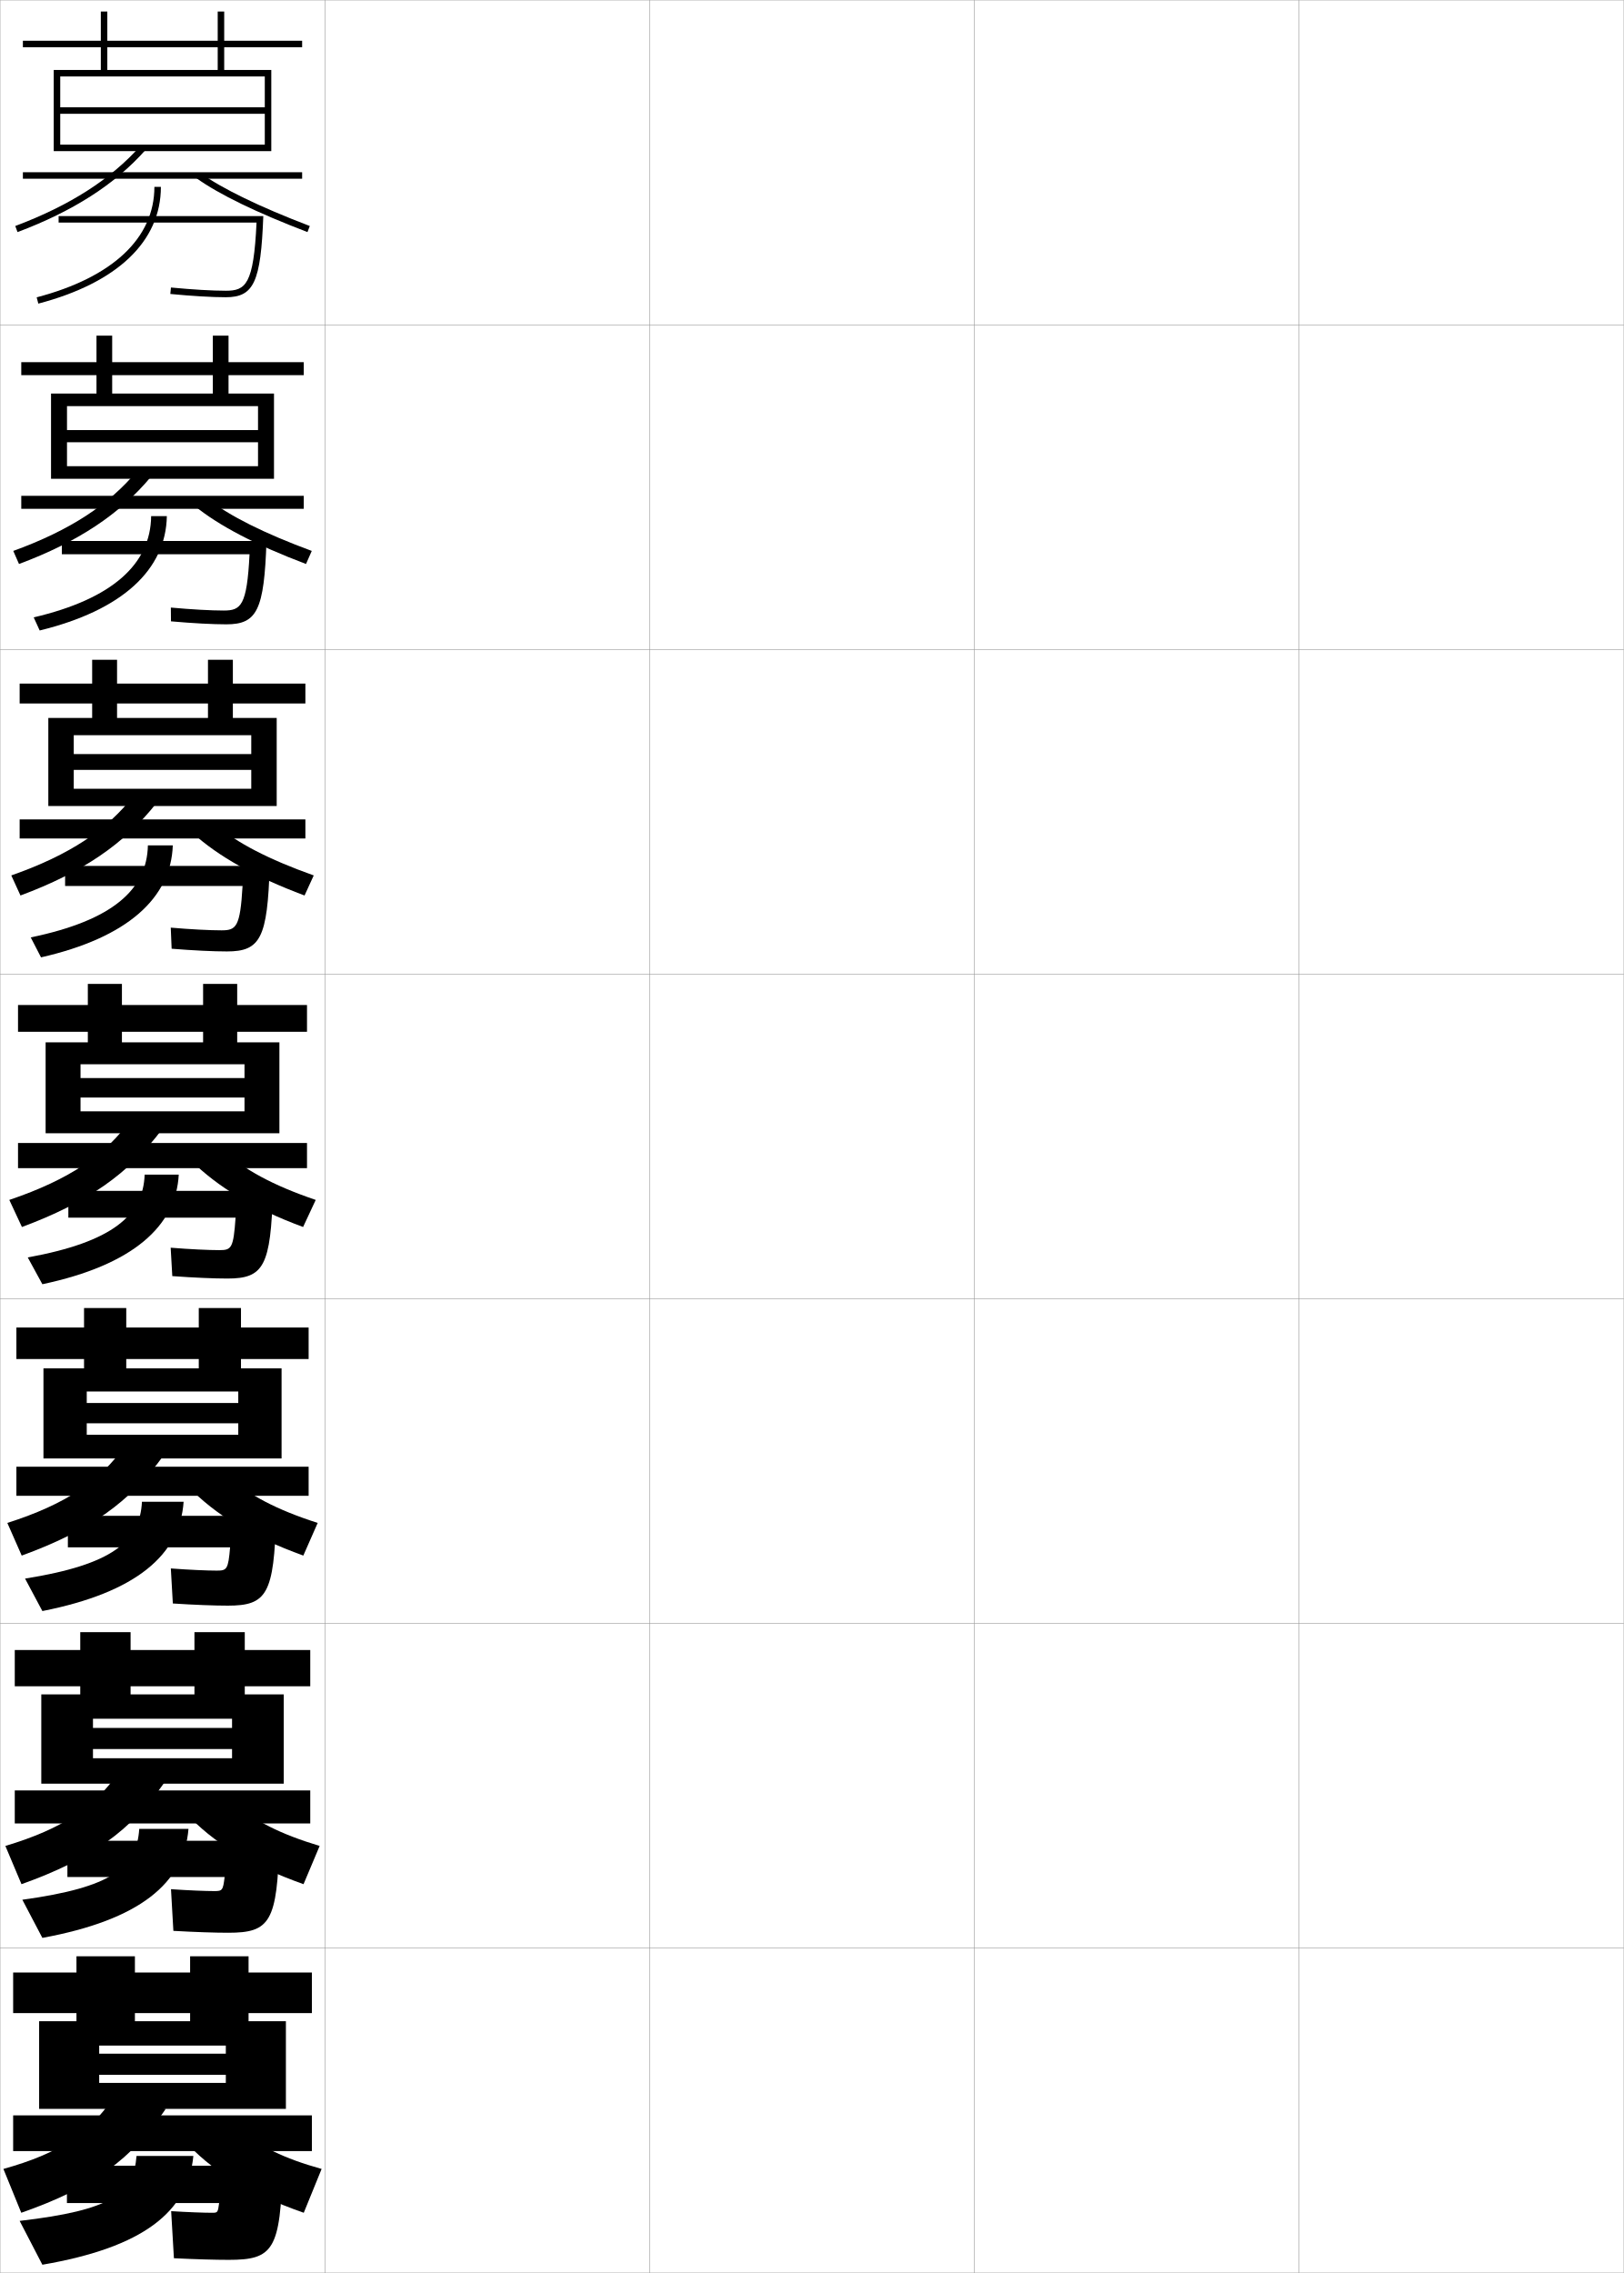
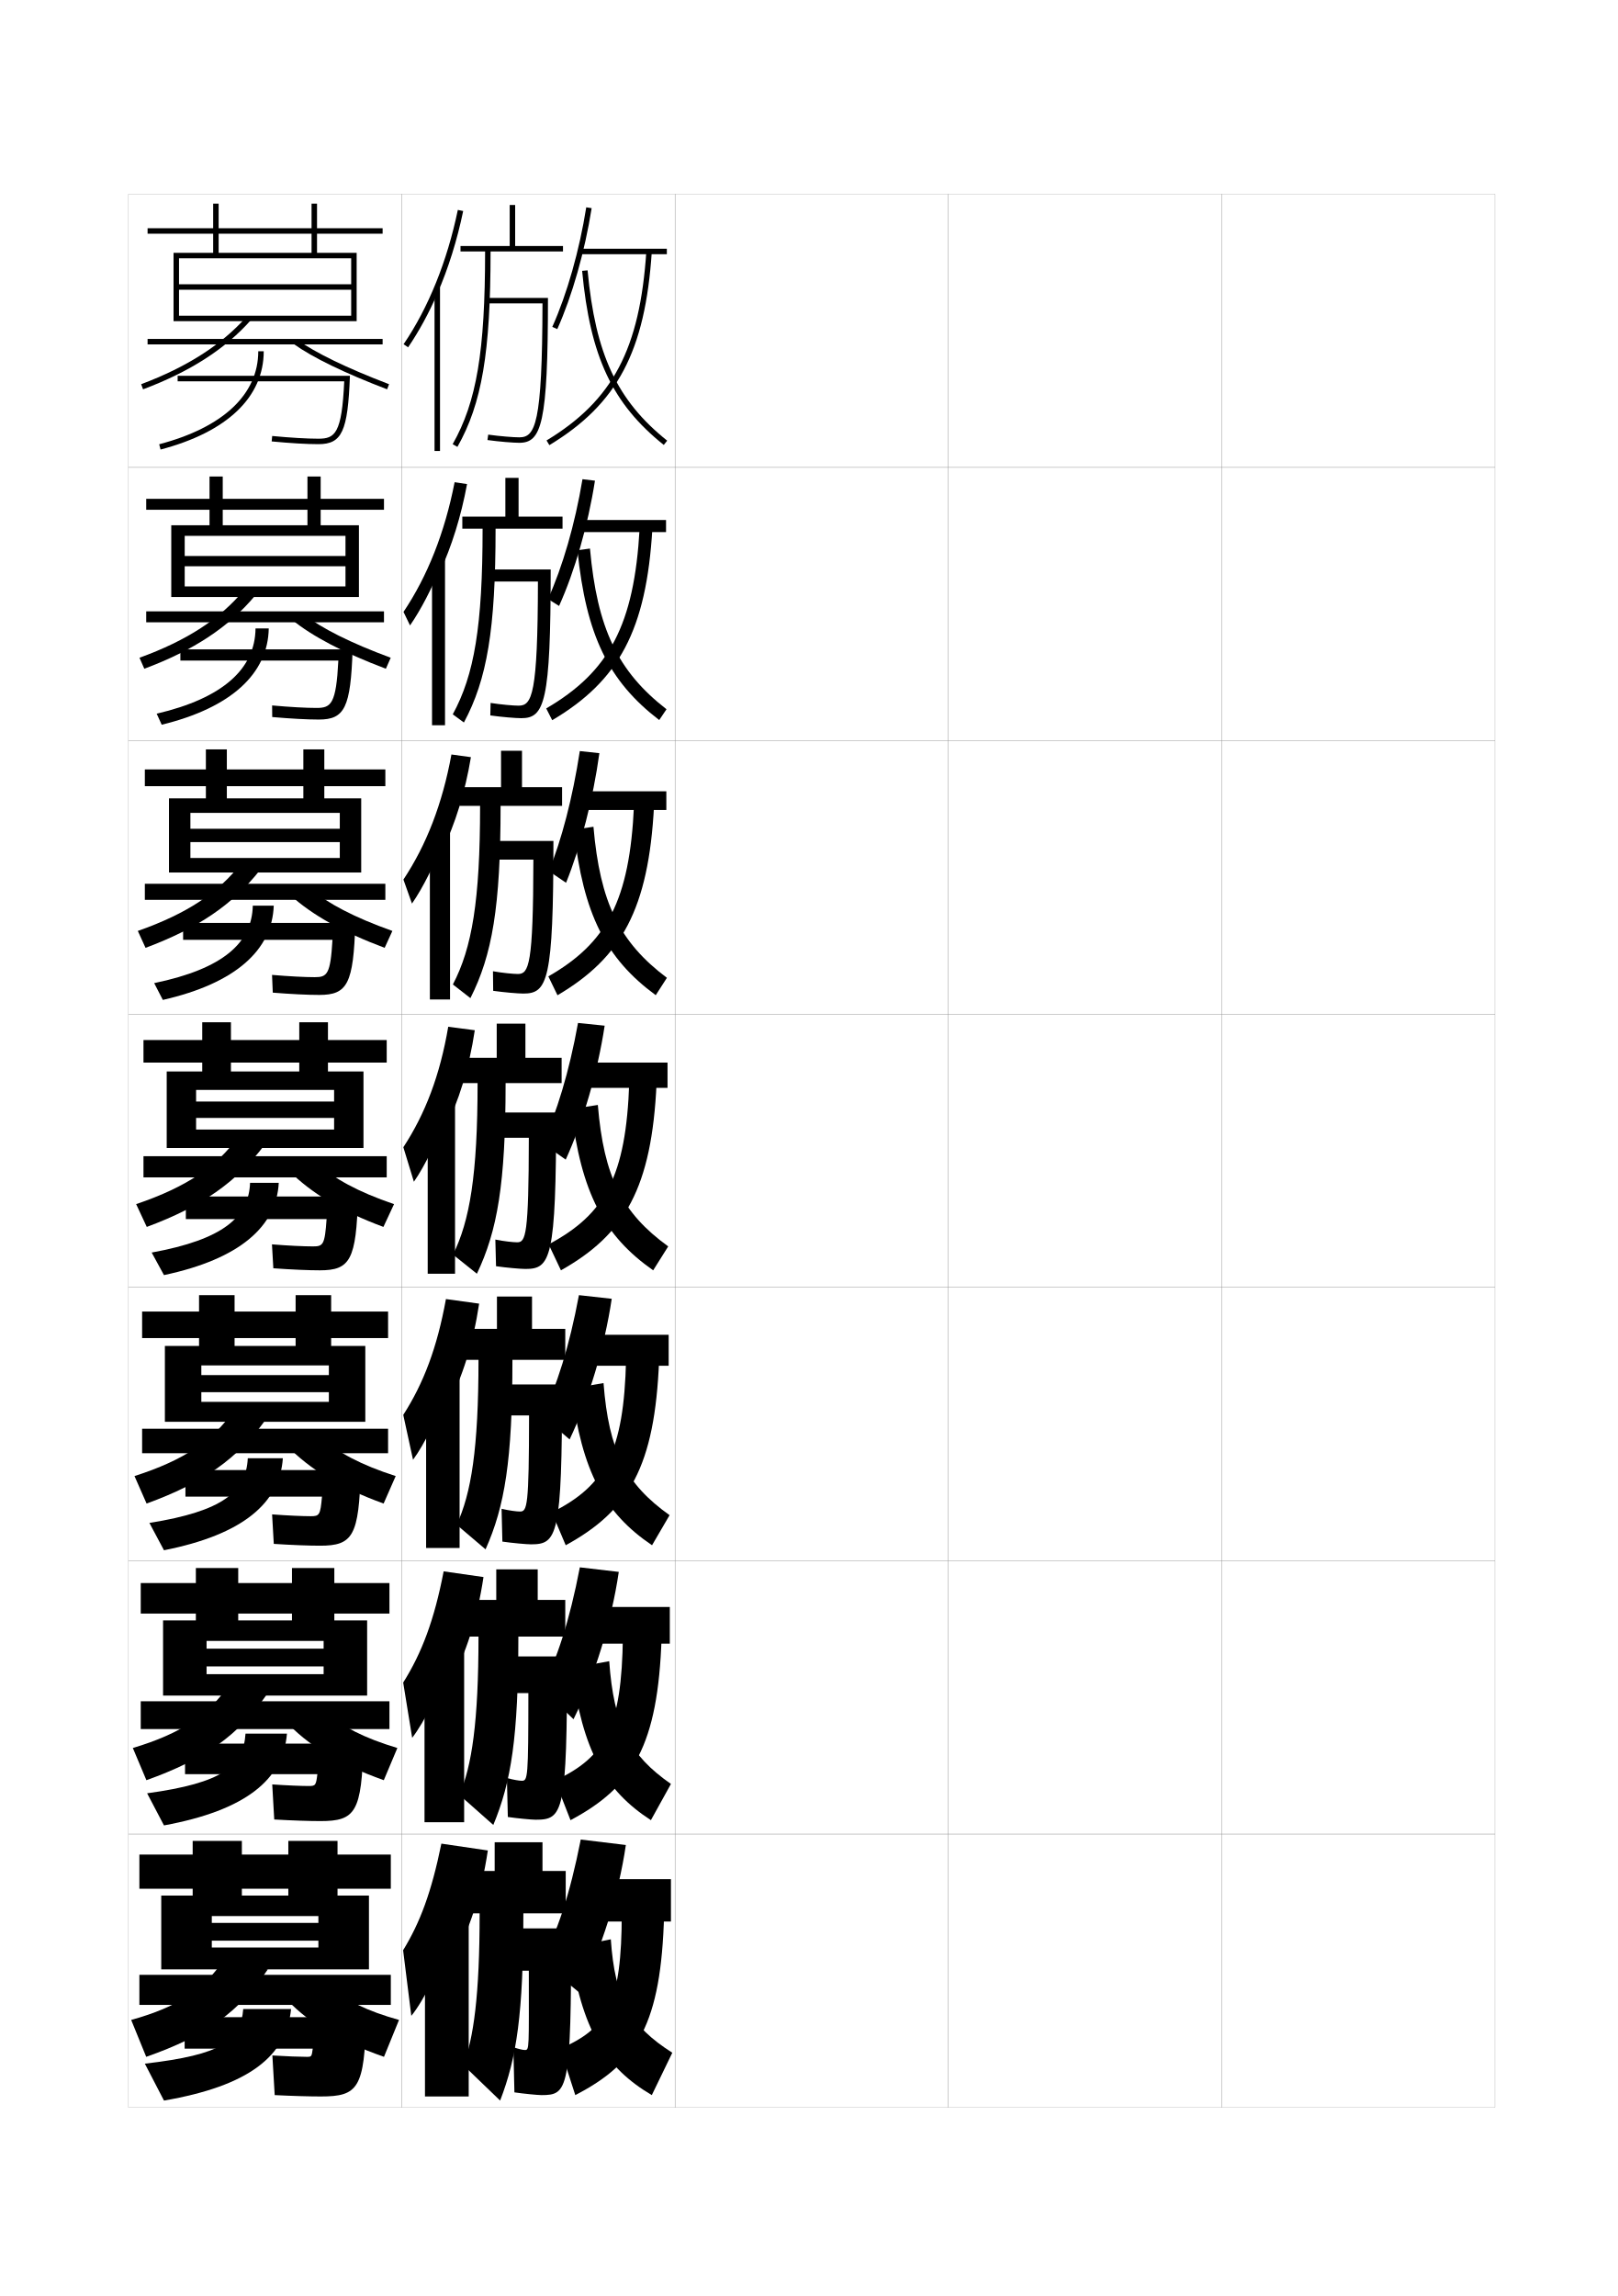
- <svg xmlns="http://www.w3.org/2000/svg" width="500.1" height="700.1" viewBox="0 0 500.1 700.1" overflow="visible" enable-background="new 0 0 500.1 700.1" xml:space="preserve">
-   <g id="glyphs">
-     <g>
-       <rect x="0.05" y="0.05" fill="none" stroke="#999999" stroke-width="0.1" width="100" height="100" />
-       <rect x="0.05" y="100.05" fill="none" stroke="#999999" stroke-width="0.1" width="100" height="100" />
-       <rect x="0.05" y="200.05" fill="none" stroke="#999999" stroke-width="0.1" width="100" height="100" />
-       <rect x="0.05" y="300.05" fill="none" stroke="#999999" stroke-width="0.1" width="100" height="100" />
-       <rect x="0.05" y="400.05" fill="none" stroke="#999999" stroke-width="0.1" width="100" height="100" />
-       <rect x="0.05" y="500.05" fill="none" stroke="#999999" stroke-width="0.1" width="100" height="100" />
-       <rect x="0.05" y="600.05" fill="none" stroke="#999999" stroke-width="0.1" width="100" height="100" />
-       <rect x="100.05" y="0.05" fill="none" stroke="#999999" stroke-width="0.1" width="100" height="100" />
-       <rect x="100.05" y="100.05" fill="none" stroke="#999999" stroke-width="0.1" width="100" height="100" />
-       <rect x="100.05" y="200.05" fill="none" stroke="#999999" stroke-width="0.1" width="100" height="100" />
-       <rect x="100.05" y="300.05" fill="none" stroke="#999999" stroke-width="0.1" width="100" height="100" />
-       <rect x="100.05" y="400.05" fill="none" stroke="#999999" stroke-width="0.1" width="100" height="100" />
-       <rect x="100.05" y="500.05" fill="none" stroke="#999999" stroke-width="0.1" width="100" height="100" />
-       <rect x="100.05" y="600.05" fill="none" stroke="#999999" stroke-width="0.1" width="100" height="100" />
-       <rect x="200.05" y="0.05" fill="none" stroke="#999999" stroke-width="0.1" width="100" height="100" />
-       <rect x="200.05" y="100.05" fill="none" stroke="#999999" stroke-width="0.1" width="100" height="100" />
-       <rect x="200.05" y="200.05" fill="none" stroke="#999999" stroke-width="0.1" width="100" height="100" />
-       <rect x="200.05" y="300.05" fill="none" stroke="#999999" stroke-width="0.1" width="100" height="100" />
-       <rect x="200.05" y="400.05" fill="none" stroke="#999999" stroke-width="0.1" width="100" height="100" />
-       <rect x="200.05" y="500.05" fill="none" stroke="#999999" stroke-width="0.1" width="100" height="100" />
-       <rect x="200.05" y="600.05" fill="none" stroke="#999999" stroke-width="0.1" width="100" height="100" />
-       <rect x="300.05" y="0.05" fill="none" stroke="#999999" stroke-width="0.1" width="100" height="100" />
-       <rect x="300.05" y="100.05" fill="none" stroke="#999999" stroke-width="0.1" width="100" height="100" />
-       <rect x="300.05" y="200.05" fill="none" stroke="#999999" stroke-width="0.1" width="100" height="100" />
-       <rect x="300.05" y="300.05" fill="none" stroke="#999999" stroke-width="0.1" width="100" height="100" />
-       <rect x="300.05" y="400.05" fill="none" stroke="#999999" stroke-width="0.1" width="100" height="100" />
-       <rect x="300.05" y="500.05" fill="none" stroke="#999999" stroke-width="0.1" width="100" height="100" />
-       <rect x="300.05" y="600.05" fill="none" stroke="#999999" stroke-width="0.1" width="100" height="100" />
-       <rect x="400.05" y="0.05" fill="none" stroke="#999999" stroke-width="0.1" width="100" height="100" />
-       <rect x="400.05" y="100.05" fill="none" stroke="#999999" stroke-width="0.1" width="100" height="100" />
-       <rect x="400.05" y="200.05" fill="none" stroke="#999999" stroke-width="0.1" width="100" height="100" />
-       <rect x="400.05" y="300.05" fill="none" stroke="#999999" stroke-width="0.1" width="100" height="100" />
-       <rect x="400.05" y="400.05" fill="none" stroke="#999999" stroke-width="0.1" width="100" height="100" />
-       <rect x="400.05" y="500.05" fill="none" stroke="#999999" stroke-width="0.1" width="100" height="100" />
-       <rect x="400.05" y="600.05" fill="none" stroke="#999999" stroke-width="0.1" width="100" height="100" />
-     </g>
-     <g>
-       <path d="M18.05,66.55v2h60.955c-0.868,19.133-3.364,21-9.455,21      c-4.187,0-10.189-0.354-16.904-0.995l-0.191,1.99      c6.777,0.648,12.848,1.005,17.096,1.005c8.629,0,10.787-4.673,11.539-25H18.05z" />
-       <path d="M47.55,57.55c0,15.8-12.875,27.886-36.254,34.033l0.508,1.934      C36.145,87.117,49.55,74.344,49.55,57.55H47.55z" />
-     </g>
-     <g>
-       <g>
-         <path d="M19.05,166.633v4.083h57.803c-0.799,15.9-2.663,17.333-7.966,17.333       c-3.884,0-9.83-0.326-16.27-0.914l0.039,4.243       c6.743,0.596,12.866,0.92,17.063,0.92c9.467,0,11.642-4.383,12.356-25.667       H19.05z" />
-         <path d="M46.549,158.966c-0.151,14.692-11.84,25.495-36.169,31.189l1.839,4.039       c25.542-6.241,38.887-18.768,39.164-35.228H46.549z" />
-       </g>
-       <g>
-         <path d="M20.05,266.716v6.167h54.651c-0.729,12.668-1.96,13.667-6.477,13.667       c-3.581,0-9.47-0.298-15.635-0.832l0.27,6.497       c6.709,0.542,12.884,0.835,17.032,0.835c10.304,0,12.496-4.094,13.172-26.333       H20.05z" />
-         <path d="M45.55,260.383c-0.302,13.585-10.805,23.104-36.085,28.345l3.169,6.145       c26.745-6.083,40.028-18.363,40.582-34.489H45.55z" />
-       </g>
-       <g>
-         <path d="M21.05,366.8v8.25h51.5c-0.66,9.436-1.258,10-4.988,10       c-3.277,0-9.11-0.27-15-0.75l0.5,8.75c6.675,0.488,12.902,0.75,17,0.75       c11.142,0,13.351-3.805,13.988-27H21.05z" />
-         <path d="M44.55,361.8c-0.453,12.478-9.77,20.714-36,25.5l4.5,8.25       c27.946-5.924,41.169-17.958,42-33.75H44.55z" />
-       </g>
-       <g>
-         <path d="M20.904,466.884v9.707h49.958c-0.573,6.785-0.986,7.168-4.075,7.168       c-2.975,0-8.561-0.241-14.175-0.668l0.617,10.793       c6.641,0.434,12.902,0.666,16.95,0.666c11.979,0,14.251-3.516,14.851-27.666       H20.904z" />
-         <path d="M43.717,462.55c-0.609,12.191-9.019,19.371-36,23.666l5.333,10       c28.991-5.73,42.385-17.398,43.5-33.666H43.717z" />
-       </g>
-       <g>
-         <path d="M20.758,566.967v11.166h48.417c-0.487,4.133-0.715,4.334-3.163,4.334       c-2.671,0-8.011-0.212-13.35-0.584l0.733,12.834       c6.606,0.381,12.903,0.583,16.9,0.583c12.817,0,15.151-3.227,15.713-28.333       H20.758z" />
-         <path d="M42.883,563.3c-0.766,11.904-8.267,18.027-36,21.833l6.167,11.75       c30.036-5.539,43.601-16.841,45-33.583H42.883z" />
-       </g>
-     </g>
-     <g>
-       <path d="M20.612,667.05v11.5h46.875c-0.4,2.981-0.443,3-2.25,3      c-2.368,0-7.461-0.183-12.525-0.5l0.85,14.5c6.572,0.328,12.904,0.5,16.851,0.5      c13.655,0,16.052-2.938,16.575-29H20.612z" />
-       <path d="M42.05,664.05c-0.922,11.618-7.516,16.684-36,20l7,13.5      c31.08-5.348,44.817-16.282,46.5-33.5H42.05z" />
-     </g>
-     <g>
-       <polygon points="33.05,21.55 33.05,3.55 31.05,3.55 31.05,21.55       16.55,21.55 16.55,46.55 18.55,46.55 18.55,23.55 81.55,23.55       81.55,33.05 18.55,33.05 18.55,35.05 81.55,35.05 81.55,44.55       18.55,44.55 18.55,46.55 83.55,46.55 83.55,21.55 69.05,21.55       69.05,14.55 93.05,14.55 93.05,12.55 69.05,12.55 69.05,3.55       67.05,3.55 67.05,12.55 7.05,12.55 7.05,14.55 67.05,14.55       67.05,21.55 " />
-       <rect x="7.05" y="53.05" width="86" height="2" />
-       <path d="M4.698,69.614l0.703,1.871c17.126-6.439,30.012-14.706,39.396-25.271      l-1.496-1.328C34.14,55.202,21.512,63.291,4.698,69.614z" />
-       <path d="M60.468,54.863c7.023,5.021,18.538,10.613,34.225,16.62l0.715-1.867      c-15.527-5.947-26.891-11.458-33.775-16.38L60.468,54.863z" />
-     </g>
-     <g>
-       <g>
-         <polygon points="34.55,121.217 34.55,103.383 29.716,103.383 29.716,121.217        15.716,121.217 15.716,147.467 20.633,147.467 20.633,125.092 79.466,125.092        79.466,132.467 20.633,132.467 20.633,136.217 79.466,136.217 79.466,143.592        20.633,143.592 20.633,147.467 84.383,147.467 84.383,121.217 70.383,121.217        70.383,115.55 93.55,115.55 93.55,111.55 70.383,111.55 70.383,103.383        65.55,103.383 65.55,111.55 6.55,111.55 6.55,115.55 65.55,115.55        65.55,121.217 " />
-         <rect x="6.55" y="152.717" width="87" height="4" />
-         <path d="M5.853,173.715c18.138-6.785,30.988-15.288,40.663-26.896L42.257,145       c-8.59,10.376-20.715,18.36-38.17,24.688L5.853,173.715z" />
-         <path d="M59.88,155.772c7.488,6.116,18.795,12.046,34.363,17.941l1.772-4.024       c-14.79-5.475-25.291-10.769-31.97-15.975L59.88,155.772z" />
-       </g>
-       <g>
-         <polygon points="36.05,221.133 36.05,203.216 28.383,203.216 28.383,221.133        14.883,221.133 14.883,248.258 22.716,248.258 22.716,226.446 77.383,226.446        77.383,232.259 22.716,232.259 22.716,237.133 77.383,237.133 77.383,242.946        22.716,242.946 22.716,248.258 85.216,248.258 85.216,221.133 71.716,221.133        71.716,216.675 94.05,216.675 94.05,210.55 71.716,210.55 71.716,203.216        64.05,203.216 64.05,210.55 6.05,210.55 6.05,216.675 64.05,216.675        64.05,221.133 " />
-         <rect x="6.05" y="252.384" width="88" height="5.875" />
-         <path d="M6.304,275.819c19.15-7.131,31.966-15.871,41.93-28.519l-7.021-2.311       c-8.018,10.437-19.64,18.315-37.736,24.648L6.304,275.819z" />
-         <path d="M59.292,256.556c7.952,7.211,19.051,13.479,34.502,19.263l2.83-6.181       c-14.053-5.002-23.691-10.079-30.165-15.571L59.292,256.556z" />
-       </g>
-       <g>
-         <polygon points="37.55,321.05 37.55,303.05 27.05,303.05 27.05,321.05        14.05,321.05 14.05,349.05 24.8,349.05 24.8,327.8 75.3,327.8        75.3,332.05 24.8,332.05 24.8,338.05 75.3,338.05 75.3,342.3        24.8,342.3 24.8,349.05 86.05,349.05 86.05,321.05 73.05,321.05        73.05,317.8 94.55,317.8 94.55,309.55 73.05,309.55 73.05,303.05        62.55,303.05 62.55,309.55 5.55,309.55 5.55,317.8 62.55,317.8        62.55,321.05 " />
-         <rect x="5.55" y="352.05" width="89" height="7.75" />
-         <path d="M6.755,377.923c20.162-7.477,32.943-16.453,43.197-30.143l-9.784-2.803       c-7.446,10.497-18.564,18.27-37.302,24.607L6.755,377.923z" />
-         <path d="M58.705,357.339c8.416,8.307,19.308,14.912,34.641,20.584l3.888-8.338       c-13.316-4.529-22.092-9.39-28.359-15.166L58.705,357.339z" />
-       </g>
-       <g>
-         <polygon points="38.883,421.467 38.883,402.884 25.883,402.884 25.883,421.467        13.383,421.467 13.383,449.216 26.717,449.216 26.717,428.592 73.383,428.592        73.383,432.134 26.717,432.134 26.717,438.384 73.383,438.384 73.383,441.925        26.717,441.925 26.717,449.216 86.717,449.216 86.717,421.467 74.217,421.467        74.217,418.592 95.05,418.592 95.05,408.884 74.217,408.884 74.217,402.884        61.217,402.884 61.217,408.884 5.05,408.884 5.05,418.592 61.217,418.592        61.217,421.467 " />
-         <rect x="5.05" y="451.759" width="90" height="8.957" />
-         <path d="M6.687,479.132c20.812-7.566,33.285-16.45,43.632-30.762l-12.023-2.869       c-7.303,10.471-17.8,17.748-36.035,23.572L6.687,479.132z" />
-         <path d="M57.987,457.909c8.34,8.615,19.341,15.387,35.427,21.223l4.425-10.059       c-12.776-4.105-21.155-8.607-27.239-14.111L57.987,457.909z" />
-       </g>
-       <g>
-         <polygon points="40.217,521.884 40.217,502.717 24.717,502.717 24.717,521.884        12.716,521.884 12.716,549.383 28.634,549.383 28.634,529.384 71.466,529.384        71.466,532.217 28.634,532.217 28.634,538.717 71.466,538.717 71.466,541.55        28.634,541.55 28.634,549.383 87.384,549.383 87.384,521.884 75.384,521.884        75.384,519.384 95.55,519.384 95.55,508.217 75.384,508.217 75.384,502.717        59.884,502.717 59.884,508.217 4.55,508.217 4.55,519.384 59.884,519.384        59.884,521.884 " />
-         <rect x="4.55" y="551.467" width="91" height="10.166" />
-         <path d="M6.618,580.341c21.461-7.655,33.627-16.447,44.066-31.381l-14.262-2.935       c-7.16,10.443-17.035,17.226-34.768,22.536L6.618,580.341z" />
-         <path d="M57.269,558.479c8.264,8.923,19.375,15.862,36.213,21.861l4.963-11.779       c-12.236-3.681-20.219-7.824-26.119-13.056L57.269,558.479z" />
-       </g>
-     </g>
-     <g>
-       <polygon points="41.55,622.55 41.55,602.55 23.55,602.55 23.55,622.55       12.05,622.55 12.05,649.55 30.55,649.55 30.55,630.05 69.55,630.05       69.55,632.55 30.55,632.55 30.55,639.05 69.55,639.05 69.55,641.55       30.55,641.55 30.55,649.55 88.05,649.55 88.05,622.55 76.55,622.55       76.55,620.05 96.05,620.05 96.05,607.55 76.55,607.55 76.55,602.55       58.55,602.55 58.55,607.55 4.05,607.55 4.05,620.05 58.55,620.05       58.55,622.55 " />
-       <rect x="4.05" y="651.55" width="92" height="11" />
-       <path d="M6.55,681.55c22.109-7.745,33.968-16.444,44.5-32l-16.5-3      c-7.018,10.416-16.271,16.703-33.5,21.5L6.55,681.55z" />
-       <path d="M74.05,656.05l-17.5,3c8.188,9.231,19.41,16.338,37,22.5l5.5-13.5      C87.353,664.793,79.769,661.008,74.05,656.05z" />
-     </g>
+ <svg xmlns="http://www.w3.org/2000/svg" version="1.1" id="glyphs" x="0px" y="0px" width="592px" height="840px" viewBox="0 0 592 840" enable-background="new 0 0 592 840" xml:space="preserve">
+   <g>
+     <rect x="47" y="71" fill="none" stroke="#999999" stroke-width="0.1" width="100" height="100" />
+     <rect x="47" y="171" fill="none" stroke="#999999" stroke-width="0.1" width="100" height="100" />
+     <rect x="47" y="271" fill="none" stroke="#999999" stroke-width="0.1" width="100" height="100" />
+     <rect x="47" y="371" fill="none" stroke="#999999" stroke-width="0.1" width="100" height="100" />
+     <rect x="47" y="471" fill="none" stroke="#999999" stroke-width="0.1" width="100" height="100" />
+     <rect x="47" y="571" fill="none" stroke="#999999" stroke-width="0.1" width="100" height="100" />
+     <rect x="47" y="671" fill="none" stroke="#999999" stroke-width="0.1" width="100" height="100" />
+     <rect x="147" y="71" fill="none" stroke="#999999" stroke-width="0.1" width="100" height="100" />
+     <rect x="147" y="171" fill="none" stroke="#999999" stroke-width="0.1" width="100" height="100" />
+     <rect x="147" y="271" fill="none" stroke="#999999" stroke-width="0.1" width="100" height="100" />
+     <rect x="147" y="371" fill="none" stroke="#999999" stroke-width="0.1" width="100" height="100" />
+     <rect x="147" y="471" fill="none" stroke="#999999" stroke-width="0.1" width="100" height="100" />
+     <rect x="147" y="571" fill="none" stroke="#999999" stroke-width="0.1" width="100" height="100" />
+     <rect x="147" y="671" fill="none" stroke="#999999" stroke-width="0.1" width="100" height="100" />
+     <rect x="247" y="71" fill="none" stroke="#999999" stroke-width="0.1" width="100" height="100" />
+     <rect x="247" y="171" fill="none" stroke="#999999" stroke-width="0.1" width="100" height="100" />
+     <rect x="247" y="271" fill="none" stroke="#999999" stroke-width="0.1" width="100" height="100" />
+     <rect x="247" y="371" fill="none" stroke="#999999" stroke-width="0.1" width="100" height="100" />
+     <rect x="247" y="471" fill="none" stroke="#999999" stroke-width="0.1" width="100" height="100" />
+     <rect x="247" y="571" fill="none" stroke="#999999" stroke-width="0.1" width="100" height="100" />
+     <rect x="247" y="671" fill="none" stroke="#999999" stroke-width="0.1" width="100" height="100" />
+     <rect x="347" y="71" fill="none" stroke="#999999" stroke-width="0.1" width="100" height="100" />
+     <rect x="347" y="171" fill="none" stroke="#999999" stroke-width="0.1" width="100" height="100" />
+     <rect x="347" y="271" fill="none" stroke="#999999" stroke-width="0.1" width="100" height="100" />
+     <rect x="347" y="371" fill="none" stroke="#999999" stroke-width="0.1" width="100" height="100" />
+     <rect x="347" y="471" fill="none" stroke="#999999" stroke-width="0.1" width="100" height="100" />
+     <rect x="347" y="571" fill="none" stroke="#999999" stroke-width="0.1" width="100" height="100" />
+     <rect x="347" y="671" fill="none" stroke="#999999" stroke-width="0.1" width="100" height="100" />
+     <rect x="447" y="71" fill="none" stroke="#999999" stroke-width="0.1" width="100" height="100" />
+     <rect x="447" y="171" fill="none" stroke="#999999" stroke-width="0.1" width="100" height="100" />
+     <rect x="447" y="271" fill="none" stroke="#999999" stroke-width="0.1" width="100" height="100" />
+     <rect x="447" y="371" fill="none" stroke="#999999" stroke-width="0.1" width="100" height="100" />
+     <rect x="447" y="471" fill="none" stroke="#999999" stroke-width="0.1" width="100" height="100" />
+     <rect x="447" y="571" fill="none" stroke="#999999" stroke-width="0.1" width="100" height="100" />
+     <rect x="447" y="671" fill="none" stroke="#999999" stroke-width="0.1" width="100" height="100" />
+   </g>
+   <g>
+     <path d="M65,137.5v2h60.955c-0.868,19.133-3.364,21-9.455,21   c-4.187,0-10.189-0.354-16.904-0.995l-0.191,1.99   C106.182,162.144,112.252,162.5,116.5,162.5c8.629,0,10.787-4.673,11.539-25H65z" />
+     <path d="M94.5,128.5c0,15.8-12.875,27.886-36.254,34.033l0.508,1.934   C83.095,158.067,96.5,145.294,96.5,128.5H94.5z" />
+   </g>
+   <g>
+     <g>
+       <path d="M66,237.583v4.083h57.803C123.004,257.567,121.141,259,115.837,259    c-3.884,0-9.83-0.326-16.27-0.914l0.039,4.243    c6.743,0.596,12.866,0.92,17.063,0.92c9.467,0,11.642-4.383,12.356-25.667H66z" />
+       <path d="M93.5,229.917c-0.151,14.692-11.84,25.495-36.169,31.189l1.839,4.039    c25.542-6.241,38.887-18.768,39.164-35.228H93.5z" />
+     </g>
+     <g>
+       <path d="M67,337.667v6.167h54.651C120.922,356.501,119.691,357.5,115.174,357.5    c-3.581,0-9.47-0.298-15.635-0.832l0.27,6.497    C106.518,363.707,112.693,364,116.841,364c10.304,0,12.496-4.094,13.172-26.333H67z" />
+       <path d="M92.5,331.333c-0.302,13.585-10.805,23.104-36.085,28.345l3.169,6.145    c26.745-6.083,40.028-18.363,40.582-34.489H92.5z" />
+     </g>
+     <g>
+       <path d="M68,437.75V446h51.5c-0.66,9.436-1.258,10-4.988,10c-3.277,0-9.11-0.27-15-0.75l0.5,8.75    c6.675,0.488,12.902,0.75,17,0.75c11.142,0,13.351-3.805,13.988-27H68z" />
+       <path d="M91.5,432.75c-0.453,12.478-9.77,20.714-36,25.5l4.5,8.25    c27.946-5.924,41.169-17.958,42-33.75H91.5z" />
+     </g>
+     <g>
+       <path d="M67.854,537.834v9.707H117.812c-0.573,6.785-0.986,7.168-4.075,7.168    c-2.975,0-8.561-0.241-14.175-0.668l0.617,10.793    C106.819,565.268,113.081,565.5,117.129,565.5c11.979,0,14.251-3.516,14.851-27.666    H67.854z" />
+       <path d="M90.667,533.5c-0.609,12.191-9.019,19.371-36,23.666l5.333,10    c28.991-5.73,42.385-17.398,43.5-33.666H90.667z" />
+     </g>
+     <g>
+       <path d="M67.708,637.917v11.166H116.125c-0.487,4.133-0.715,4.334-3.163,4.334    c-2.671,0-8.011-0.212-13.35-0.584l0.733,12.834    c6.606,0.381,12.903,0.583,16.9,0.583c12.817,0,15.151-3.227,15.713-28.333    H67.708z" />
+       <path d="M89.833,634.25c-0.766,11.904-8.267,18.027-36,21.833L60,667.833    c30.036-5.539,43.601-16.841,45-33.583H89.833z" />
+     </g>
+   </g>
+   <g>
+     <path d="M67.562,738v11.5h46.875c-0.4,2.981-0.443,3-2.25,3c-2.368,0-7.461-0.183-12.525-0.5   l0.85,14.5c6.572,0.328,12.904,0.5,16.851,0.5c13.655,0,16.052-2.938,16.575-29H67.562z" />
+     <path d="M89,735c-0.922,11.618-7.516,16.684-36,20l7,13.5c31.08-5.348,44.817-16.282,46.5-33.5H89z   " />
+   </g>
+   <g>
+     <polygon points="80,92.5 80,74.5 78,74.5 78,92.5 63.5,92.5 63.5,117.5 65.5,117.5 65.5,94.5 128.5,94.5 128.5,104 65.5,104    65.5,106 128.5,106 128.5,115.5 65.5,115.5 65.5,117.5 130.5,117.5 130.5,92.5 116,92.5 116,85.5 140,85.5 140,83.5 116,83.5    116,74.5 114,74.5 114,83.5 54,83.5 54,85.5 114,85.5 114,92.5  " />
+     <rect x="54" y="124" width="86" height="2" />
+     <path d="M51.648,140.564l0.703,1.871c17.126-6.439,30.012-14.706,39.396-25.271   l-1.496-1.328C81.09,126.152,68.462,134.241,51.648,140.564z" />
+     <path d="M107.418,125.813c7.023,5.021,18.538,10.613,34.225,16.62l0.715-1.867   c-15.527-5.947-26.891-11.458-33.775-16.38L107.418,125.813z" />
+   </g>
+   <g>
+     <g>
+       <polygon points="81.5,192.167 81.5,174.333 76.666,174.333 76.666,192.167 62.666,192.167     62.666,218.417 67.583,218.417 67.583,196.042 126.416,196.042 126.416,203.417     67.583,203.417 67.583,207.167 126.416,207.167 126.416,214.542 67.583,214.542     67.583,218.417 131.333,218.417 131.333,192.167 117.333,192.167 117.333,186.5 140.5,186.5     140.5,182.5 117.333,182.5 117.333,174.333 112.5,174.333 112.5,182.5 53.5,182.5 53.5,186.5 112.5,186.5     112.5,192.167   " />
+       <rect x="53.5" y="223.667" width="87" height="4" />
+       <path d="M52.803,244.665c18.138-6.785,30.988-15.288,40.663-26.896l-4.259-1.819    c-8.59,10.376-20.715,18.36-38.17,24.688L52.803,244.665z" />
+       <path d="M106.83,226.723c7.488,6.116,18.795,12.046,34.363,17.941l1.772-4.024    c-14.79-5.475-25.291-10.769-31.97-15.975L106.83,226.723z" />
+     </g>
+     <g>
+       <polygon points="83,292.083 83,274.167 75.333,274.167 75.333,292.083 61.833,292.083     61.833,319.208 69.667,319.208 69.667,297.396 124.333,297.396 124.333,303.209     69.667,303.209 69.667,308.083 124.333,308.083 124.333,313.896 69.667,313.896     69.667,319.208 132.167,319.208 132.167,292.083 118.667,292.083 118.667,287.625     141,287.625 141,281.5 118.667,281.5 118.667,274.167 111,274.167 111,281.5 53,281.5 53,287.625 111,287.625     111,292.083   " />
+       <rect x="53" y="323.334" width="88" height="5.875" />
+       <path d="M53.254,346.769C72.404,339.638,85.22,330.898,95.184,318.25l-7.021-2.311    c-8.018,10.437-19.64,18.315-37.736,24.648L53.254,346.769z" />
+       <path d="M106.243,327.506c7.952,7.211,19.051,13.479,34.502,19.263l2.83-6.181    c-14.053-5.002-23.691-10.079-30.165-15.571L106.243,327.506z" />
+     </g>
+     <g>
+       <polygon points="84.5,392 84.5,374 74,374 74,392 61,392 61,420 71.75,420 71.75,398.75 122.25,398.75 122.25,403 71.75,403     71.75,409 122.25,409 122.25,413.25 71.75,413.25 71.75,420 133,420 133,392 120,392 120,388.75 141.5,388.75 141.5,380.5     120,380.5 120,374 109.5,374 109.5,380.5 52.5,380.5 52.5,388.75 109.5,388.75 109.5,392   " />
+       <rect x="52.5" y="423" width="89" height="7.75" />
+       <path d="M53.705,448.873c20.162-7.477,32.943-16.453,43.197-30.143l-9.784-2.803    c-7.446,10.497-18.564,18.27-37.302,24.607L53.705,448.873z" />
+       <path d="M105.655,428.289c8.416,8.307,19.308,14.912,34.641,20.584l3.888-8.338    c-13.316-4.529-22.092-9.39-28.359-15.166L105.655,428.289z" />
+     </g>
+     <g>
+       <polygon points="85.833,492.417 85.833,473.834 72.833,473.834 72.833,492.417     60.333,492.417 60.333,520.166 73.667,520.166 73.667,499.542 120.333,499.542     120.333,503.084 73.667,503.084 73.667,509.334 120.333,509.334 120.333,512.875     73.667,512.875 73.667,520.166 133.667,520.166 133.667,492.417 121.167,492.417     121.167,489.542 142,489.542 142,479.834 121.167,479.834 121.167,473.834     108.167,473.834 108.167,479.834 52,479.834 52,489.542 108.167,489.542     108.167,492.417   " />
+       <rect x="52" y="522.709" width="90" height="8.957" />
+       <path d="M53.637,550.082c20.812-7.566,33.285-16.45,43.632-30.762l-12.023-2.869    c-7.303,10.471-17.8,17.748-36.035,23.572L53.637,550.082z" />
+       <path d="M104.937,528.859c8.34,8.615,19.341,15.387,35.427,21.223l4.425-10.059    c-12.776-4.105-21.155-8.607-27.239-14.111L104.937,528.859z" />
+     </g>
+     <g>
+       <polygon points="87.167,592.834 87.167,573.667 71.667,573.667 71.667,592.834     59.666,592.834 59.666,620.333 75.584,620.333 75.584,600.334 118.416,600.334     118.416,603.167 75.584,603.167 75.584,609.667 118.416,609.667 118.416,612.5     75.584,612.5 75.584,620.333 134.334,620.333 134.334,592.834 122.334,592.834     122.334,590.334 142.5,590.334 142.5,579.167 122.334,579.167 122.334,573.667     106.834,573.667 106.834,579.167 51.5,579.167 51.5,590.334 106.834,590.334     106.834,592.834   " />
+       <rect x="51.5" y="622.417" width="91" height="10.166" />
+       <path d="M53.568,651.291c21.461-7.655,33.627-16.447,44.066-31.381l-14.262-2.935    c-7.16,10.443-17.035,17.226-34.768,22.536L53.568,651.291z" />
+       <path d="M104.219,629.43c8.264,8.923,19.375,15.862,36.213,21.861l4.963-11.779    c-12.236-3.681-20.219-7.824-26.119-13.056L104.219,629.43z" />
+     </g>
+   </g>
+   <g>
+     <polygon points="88.5,693.5 88.5,673.5 70.5,673.5 70.5,693.5 59,693.5 59,720.5 77.5,720.5 77.5,701 116.5,701 116.5,703.5    77.5,703.5 77.5,710 116.5,710 116.5,712.5 77.5,712.5 77.5,720.5 135,720.5 135,693.5 123.5,693.5 123.5,691 143,691 143,678.5    123.5,678.5 123.5,673.5 105.5,673.5 105.5,678.5 51,678.5 51,691 105.5,691 105.5,693.5  " />
+     <rect x="51" y="722.5" width="92" height="11" />
+     <path d="M53.5,752.5c22.109-7.745,33.968-16.444,44.5-32l-16.5-3   C74.482,727.916,65.229,734.203,48,739L53.5,752.5z" />
+     <path d="M121,727l-17.5,3c8.188,9.231,19.41,16.338,37,22.5L146,739   C134.303,735.743,126.719,731.958,121,727z" />
+   </g>
+   <g>
+     <path d="M160,107.482c4.035-9.288,7.242-19.493,9.479-30.279l-1.958-0.406   c-3.898,18.795-10.763,35.787-19.848,49.141l1.654,1.125   C153.332,121.177,156.908,114.598,160,107.482L160,107.482z" />
+     <rect x="159" y="105" width="2" height="60" />
+   </g>
+   <g>
+     <g>
+       <path d="M160.91,209.339c4.374-9.5,7.8-20.414,9.984-32.232l-4.545-0.693    c-3.607,18.449-9.967,34.451-18.706,47.451l2.389,4.958    c4.002-5.811,8.043-13.622,10.898-20.9L160.91,209.339z" />
+       <rect x="158.083" y="204.583" width="4.75" height="60.75" />
+     </g>
+     <g>
+       <path d="M161.821,311.197c4.712-9.711,8.358-21.334,10.489-34.187l-7.131-0.979    c-3.317,18.102-9.171,33.115-17.565,45.76l3.125,8.791    c4-5.737,8.505-14.779,11.123-22.22L161.821,311.197z" />
+       <rect x="157.292" y="304.167" width="7.375" height="61.5" />
+     </g>
+     <g>
+       <path d="M162.732,413.055c5.051-9.923,8.916-22.255,10.994-36.14l-9.717-1.267    c-3.027,17.756-8.376,31.779-16.424,44.07l3.859,12.623    c3.998-5.662,8.968-15.936,11.348-23.54L162.732,413.055z" />
+       <rect x="156.5" y="403.75" width="10" height="62.25" />
+     </g>
+     <g>
+       <path d="M163.821,514.037c5.246-9.771,9.302-22.442,11.497-37.094l-12.146-1.678    c-3.23,17.771-8.18,30.811-15.615,42.381l3.572,16.414    c4.169-5.587,9.819-17.092,12.065-24.859L163.821,514.037z" />
+       <rect x="155.917" y="502.666" width="12.25" height="63.668" />
+     </g>
+     <g>
+       <path d="M164.911,615.019c5.441-9.617,9.687-22.629,11.999-38.047l-14.573-2.089    c-3.435,17.788-7.984,29.843-14.808,40.69l3.286,20.207    c4.339-5.513,10.67-18.248,12.783-26.18L164.911,615.019z" />
+       <rect x="155.333" y="601.583" width="14.5" height="65.084" />
+     </g>
+   </g>
+   <g>
+     <path d="M166,716c5.637-9.464,10.073-22.815,12.5-39l-17-2.5c-3.639,17.804-7.788,28.874-14,39   l3,24c4.51-5.438,11.521-19.405,13.5-27.5L166,716z" />
+     <rect x="155.5" y="700.5" width="16" height="66.5" />
+   </g>
+   <g>
+     <path d="M202.088,119.591l1.824,0.818c5.465-12.192,10.049-28.322,12.575-44.253   l-1.975-0.312C212.012,91.607,207.483,107.553,202.088,119.591z" />
+     <rect x="212.5" y="91" width="31.5" height="2" />
+     <path d="M199.982,161.145l1.035,1.711c24.893-15.077,35.051-34.264,37.48-70.789   l-1.996-0.133C234.123,127.702,224.226,146.46,199.982,161.145z" />
+     <path d="M213.004,99.093C215.938,130.444,224.033,147.706,242.875,162.781l1.25-1.562   c-18.358-14.688-26.254-31.576-29.129-62.312L213.004,99.093z" />
+   </g>
+   <g>
+     <g>
+       <path d="M207,424.25l-8.5-6c5.146-11.089,9.743-25.947,13-44l9.75,1    C218.652,392.389,213.298,410.456,207,424.25z" />
+       <rect x="213.25" y="388.75" width="31" height="9.25" />
+       <path d="M205.25,464.75c23.412-13.173,33.221-30.127,35-68.5l-10-0.25    c-1.189,34.367-8.78,48.216-29.5,59.25L205.25,464.75z" />
+       <path d="M209,405.75c3.623,30.754,12.084,46.46,30,59l5.5-8.75    c-16.896-12.251-23.562-25.457-25.75-51.75L209,405.75z" />
+     </g>
+     <g>
+       <path d="M208.426,526.619L198.334,518c5.357-10.791,9.99-25.352,13.499-44.166l12,1.332    C221.173,492.978,215.365,512.031,208.426,526.619z" />
+       <rect x="213.833" y="488.334" width="30.834" height="11.332" />
+       <path d="M207,565.334c23.229-12.713,32.611-28.834,34.167-67.668l-12.084-0.332    c-0.793,33.898-7.621,46.182-27.166,56L207,565.334z" />
+       <path d="M209.084,508c3.785,30.555,12.181,45.639,29.5,57.334l6.416-11    C228.929,542.895,222.756,530.812,220.834,506L209.084,508z" />
+     </g>
+     <g>
+       <path d="M209.852,628.987L198.167,617.75c5.569-10.492,10.238-24.755,13.999-44.333    l14.25,1.666C223.693,593.566,217.432,613.606,209.852,628.987z" />
+       <rect x="214.416" y="587.917" width="30.668" height="13.416" />
+       <path d="M208.75,665.917c23.045-12.253,32.002-27.539,33.334-66.834l-14.168-0.416    c-0.396,33.432-6.462,44.149-24.832,52.75L208.75,665.917z" />
+       <path d="M209.167,610.25c3.947,30.355,12.278,44.816,29,55.667l7.333-13.25    c-15.246-10.626-20.927-21.586-22.583-44.917L209.167,610.25z" />
+     </g>
+   </g>
+   <g>
+     <path d="M212,729l-14-11.5c5.782-10.194,10.486-24.159,14.5-44.5l16.5,2   C226.333,693.347,219.891,713.499,212,729z" />
+     <rect x="215" y="687.5" width="30.5" height="15.5" />
+     <path d="M210.5,766.5c22.861-11.792,31.392-26.244,32.5-66l-15.5-0.5c0,32.965-5.304,42.116-22.5,49.5   L210.5,766.5z" />
+     <path d="M223.5,709.5l-15,3c4.313,30.156,13.011,43.995,30,54L246,751   C230.565,741.187,225.001,731.351,223.5,709.5z" />
+   </g>
+   <g>
+     <path d="M188.5,90V75h-2v15h-18v2h9c0,36.575-3.106,55.026-11.87,70.508l1.74,0.984   C176.326,147.673,179.5,128.965,179.5,92H206v-2H188.5z" />
+     <path d="M178,109v2h20.498c-0.075,44.311-2.675,49-8.498,49   c-2.055,0-7.11-0.398-11.362-0.99l-0.275,1.98C182.695,161.595,187.878,162,190,162   c8.135,0,10.5-6.956,10.5-53H178z" />
+   </g>
+   <g>
+     <path d="M189.75,189v-14.167h-4.834V189h-15.75v4.416h7.417   c0,35.608-3.036,53.521-10.914,67.922l4.077,2.99   c8.463-15.777,11.587-33.957,11.587-70.912h24.5V189H189.75z" />
+     <path d="M178.416,208.333V212.75h18.416c-0.062,41.436-2.164,45.417-7.082,45.417   c-1.838,0-6.332-0.383-10.242-0.994l-0.1,4.57   C183.57,262.328,188.746,262.75,190.75,262.75c8.486,0,10.75-5.827,10.75-54.417H178.416z" />
+   </g>
+   <g>
+     <path d="M191,288v-13.333h-7.667V288h-15.25v6.833h7.583c0,34.641-2.966,52.014-9.956,65.336   l6.413,4.995c7.971-15.735,11.043-33.386,11.043-70.331h22.5V288H191z" />
+     <path d="M178.833,307.667V314.5h16.333c-0.05,38.562-1.652,41.833-5.666,41.833   c-1.621,0-5.552-0.367-9.121-0.997l0.075,7.16C184.445,363.062,189.615,363.5,191.5,363.5   c8.839,0,11-4.697,11-55.833H178.833z" />
+   </g>
+   <g>
+     <path d="M192.25,387v-12.5h-10.5V387H169v9.25h5.75c0,33.673-2.896,50.507-9,62.75l8.75,7   c7.478-15.692,10.5-32.815,10.5-69.75h20.5V387H192.25z" />
+     <path d="M179.25,407v9.25h14.25c-0.037,35.688-1.141,38.25-4.25,38.25c-1.403,0-4.772-0.352-8-1l0.25,9.75   c3.82,0.545,8.984,1,10.75,1c9.191,0,11.25-3.567,11.25-57.25H179.25z" />
+   </g>
+   <g>
+     <path d="M194.666,486.166v-11.832h-12.832v11.832H170.5V497.5h4.584   c0,32.502-2.674,48.947-8,60.334l10.583,9C184.674,551.135,187.5,534.375,187.5,497.5   h19.334v-11.334H194.666z" />
+     <path d="M181.166,506.5v11.334h12.418C193.559,551.146,192.898,553,190.275,553   c-1.186,0-3.859-0.332-6.745-1l0.295,12c3.649,0.525,8.825,1,10.474,1   c9.617,0,11.367-2.984,11.367-58.5H181.166z" />
+   </g>
+   <g>
+     <path d="M196.75,585.333v-11.166h-15.166v11.166h-9.917V598.75h3.417   c0,31.33-2.449,47.389-7,57.917l12.417,11   c6.538-15.703,9.167-32.103,9.167-68.917h17.167v-13.417H196.75z" />
+     <path d="M182.75,606v13.417h10.584C193.321,650.354,193.104,651.5,190.968,651.5   c-0.97,0-2.946-0.313-5.49-1l0.34,14.25c3.479,0.505,8.667,1,10.196,1   C206.059,665.75,207.5,663.349,207.5,606H182.75z" />
+   </g>
+   <g>
+     <path d="M207,684.5h-8.5V674H181v10.5h-8.5V700h3c0,30.159-2.225,45.829-6,55.5l13.5,13   c6.068-15.708,8.5-31.745,8.5-68.5H207V684.5z" />
+     <path d="M209,705.5h-25V721h9.5c0,28.562,0.227,29-1.424,29c-0.752,0-2.033-0.295-4.235-1l0.385,16.5   c3.308,0.485,8.509,1,9.92,1C207.865,766.5,209,764.68,209,705.5z" />
+   </g>
+   <g>
+     <path d="M204.566,221.689l-4.05-2.545c5.312-11.722,9.864-27.305,12.616-43.831   l4.566,0.541C215.149,192.187,210.309,208.963,204.566,221.689z" />
+     <rect x="212.375" y="190.25" width="31.333" height="4.417" />
+     <path d="M202.054,263.487c24.398-14.442,34.44-32.885,36.653-70.026l-4.664-0.171   c-1.982,35.301-11.111,52.422-34.18,65.891L202.054,263.487z" />
+     <path d="M211.294,201.312c3.164,31.153,11.381,47.896,29.914,62.125l2.667-3.958   c-17.871-13.876-25.356-29.537-28.003-58.791L211.294,201.312z" />
+   </g>
+   <g>
+     <path d="M207.12,322.97l-6.275-4.273c4.616-11.405,8.655-26.626,11.309-43.916   l7.158,0.771C217.02,292.288,212.48,309.709,207.12,322.97z" />
+     <rect x="212.649" y="289.5" width="31.166" height="6.833" />
+     <path d="M203.988,364.118c23.405-13.808,33.331-31.506,35.327-69.263l-7.332-0.211   c-1.586,34.834-9.946,50.319-31.34,62.57L203.988,364.118z" />
+     <path d="M209.983,303.531c3.394,30.954,11.732,47.178,29.957,60.563l4.084-6.354   c-17.384-13.063-24.46-27.497-26.877-55.271L209.983,303.531z" />
  </g>
</svg>
